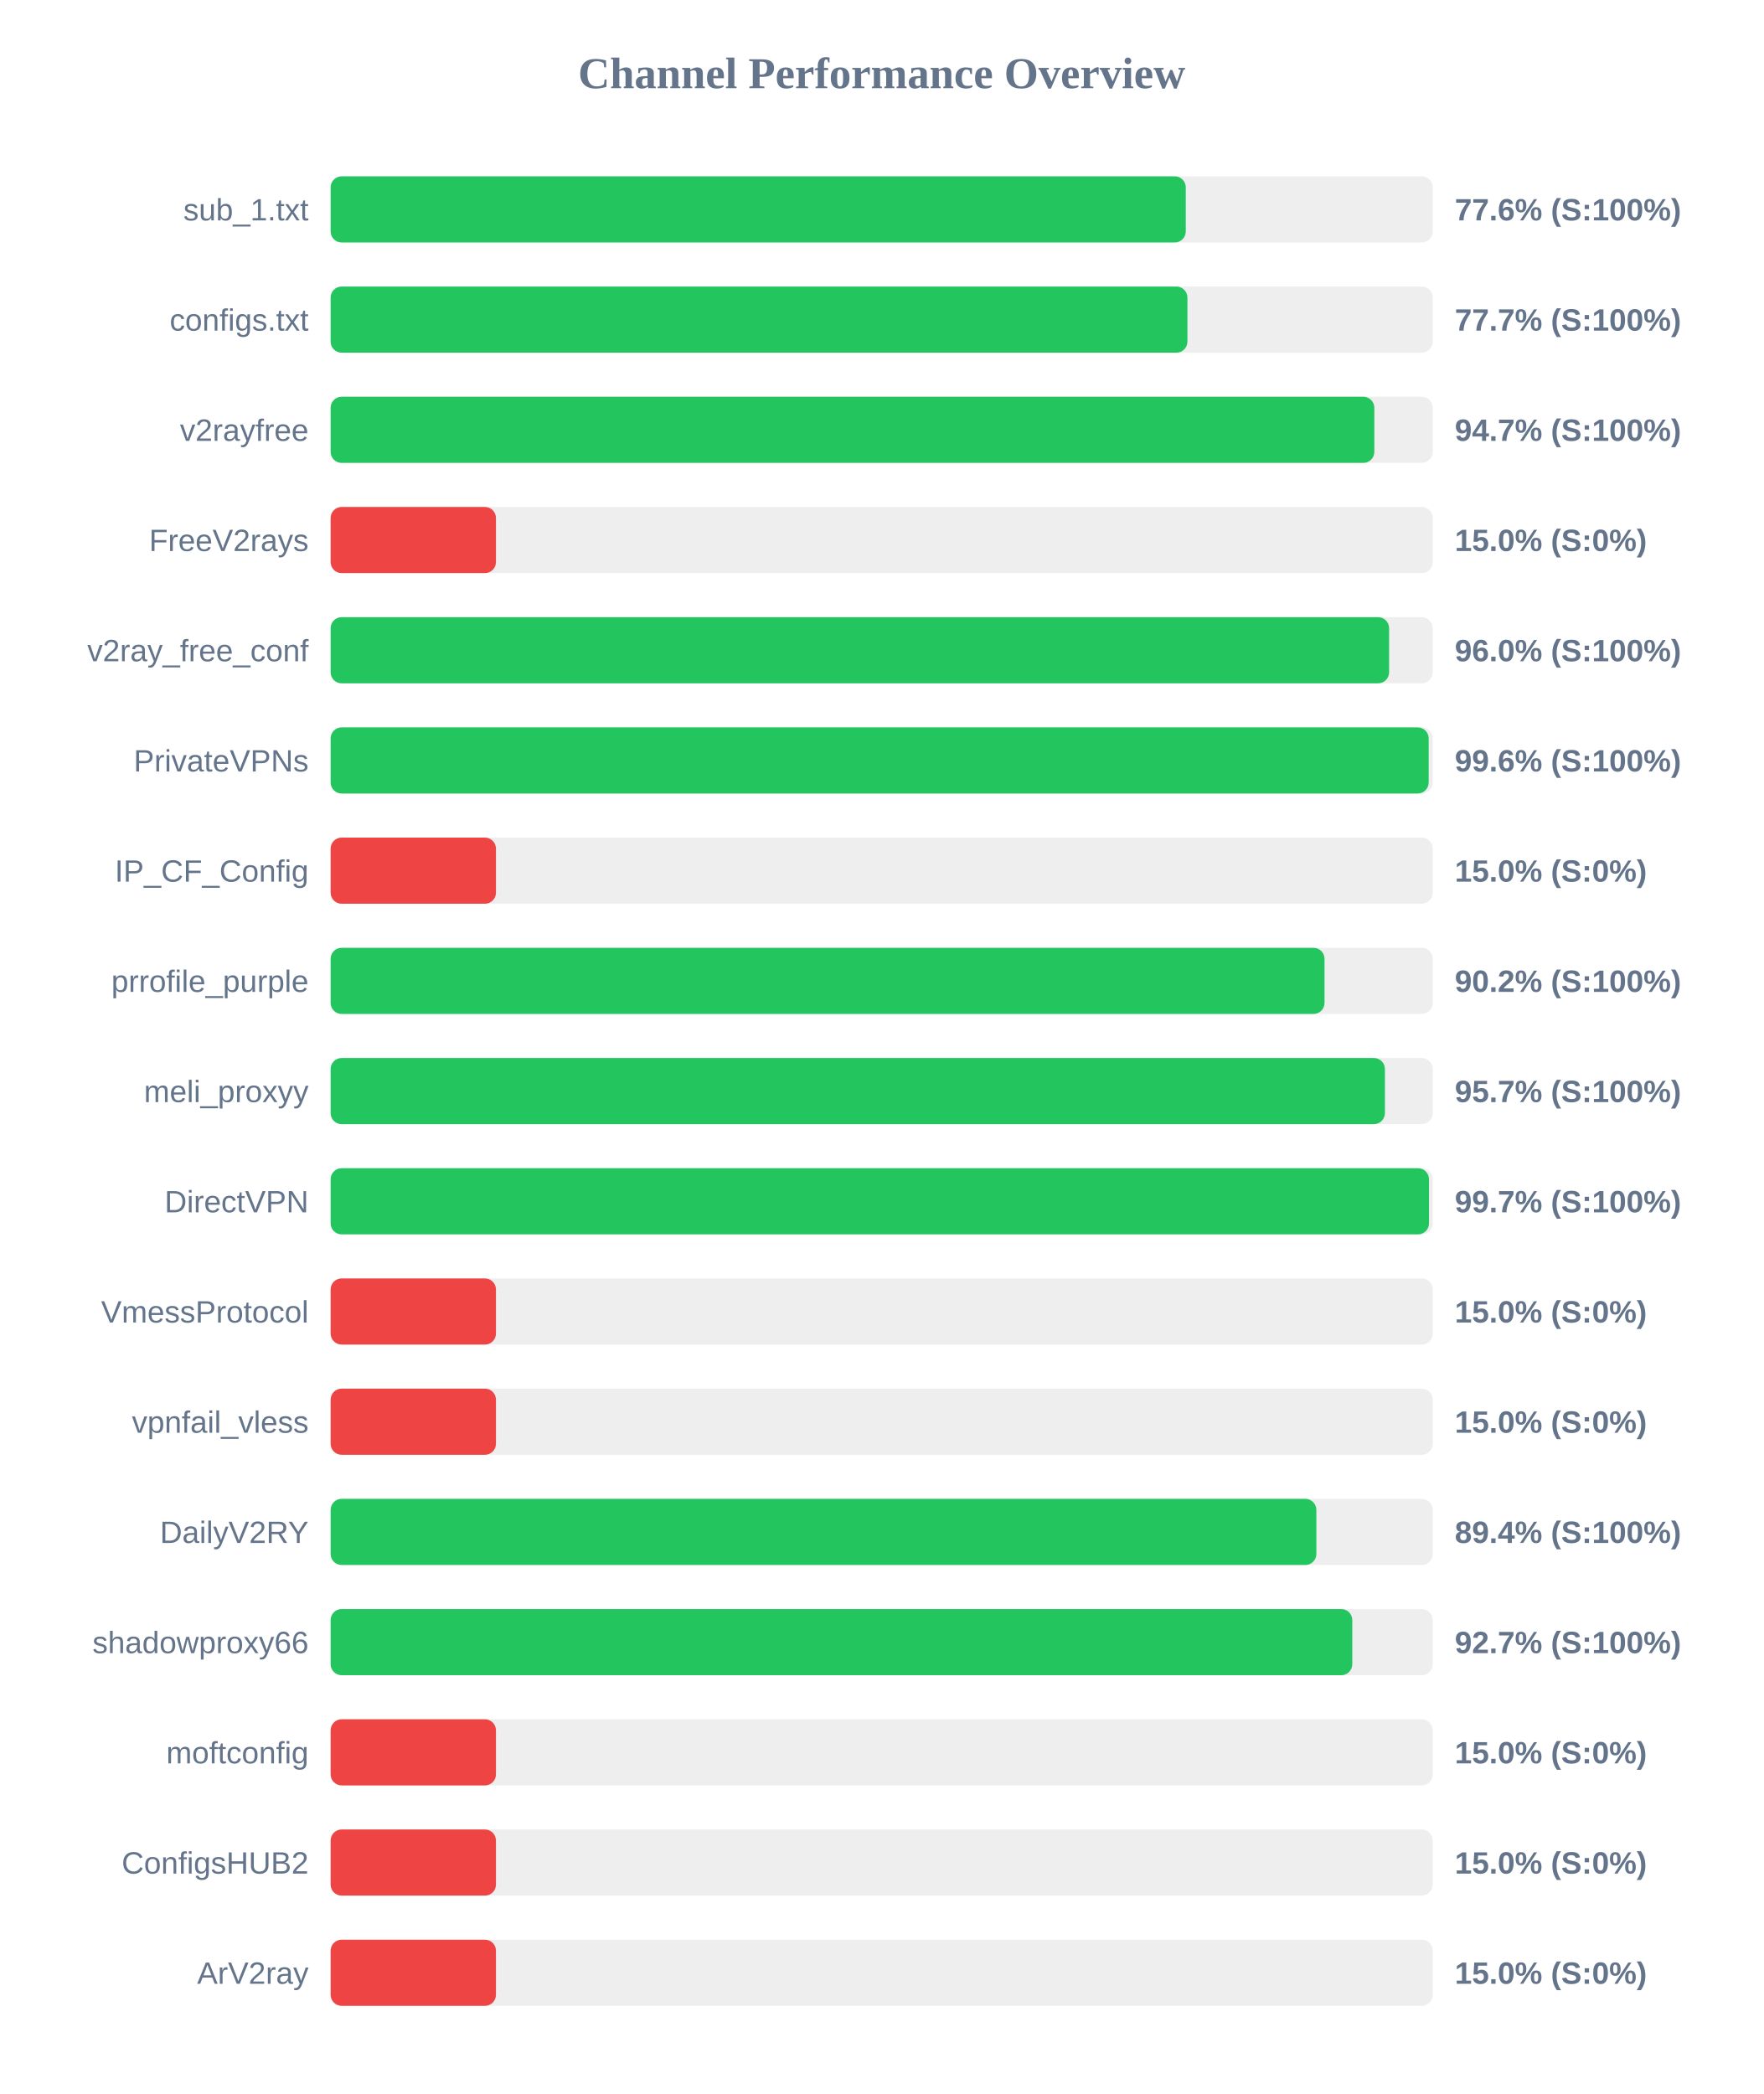
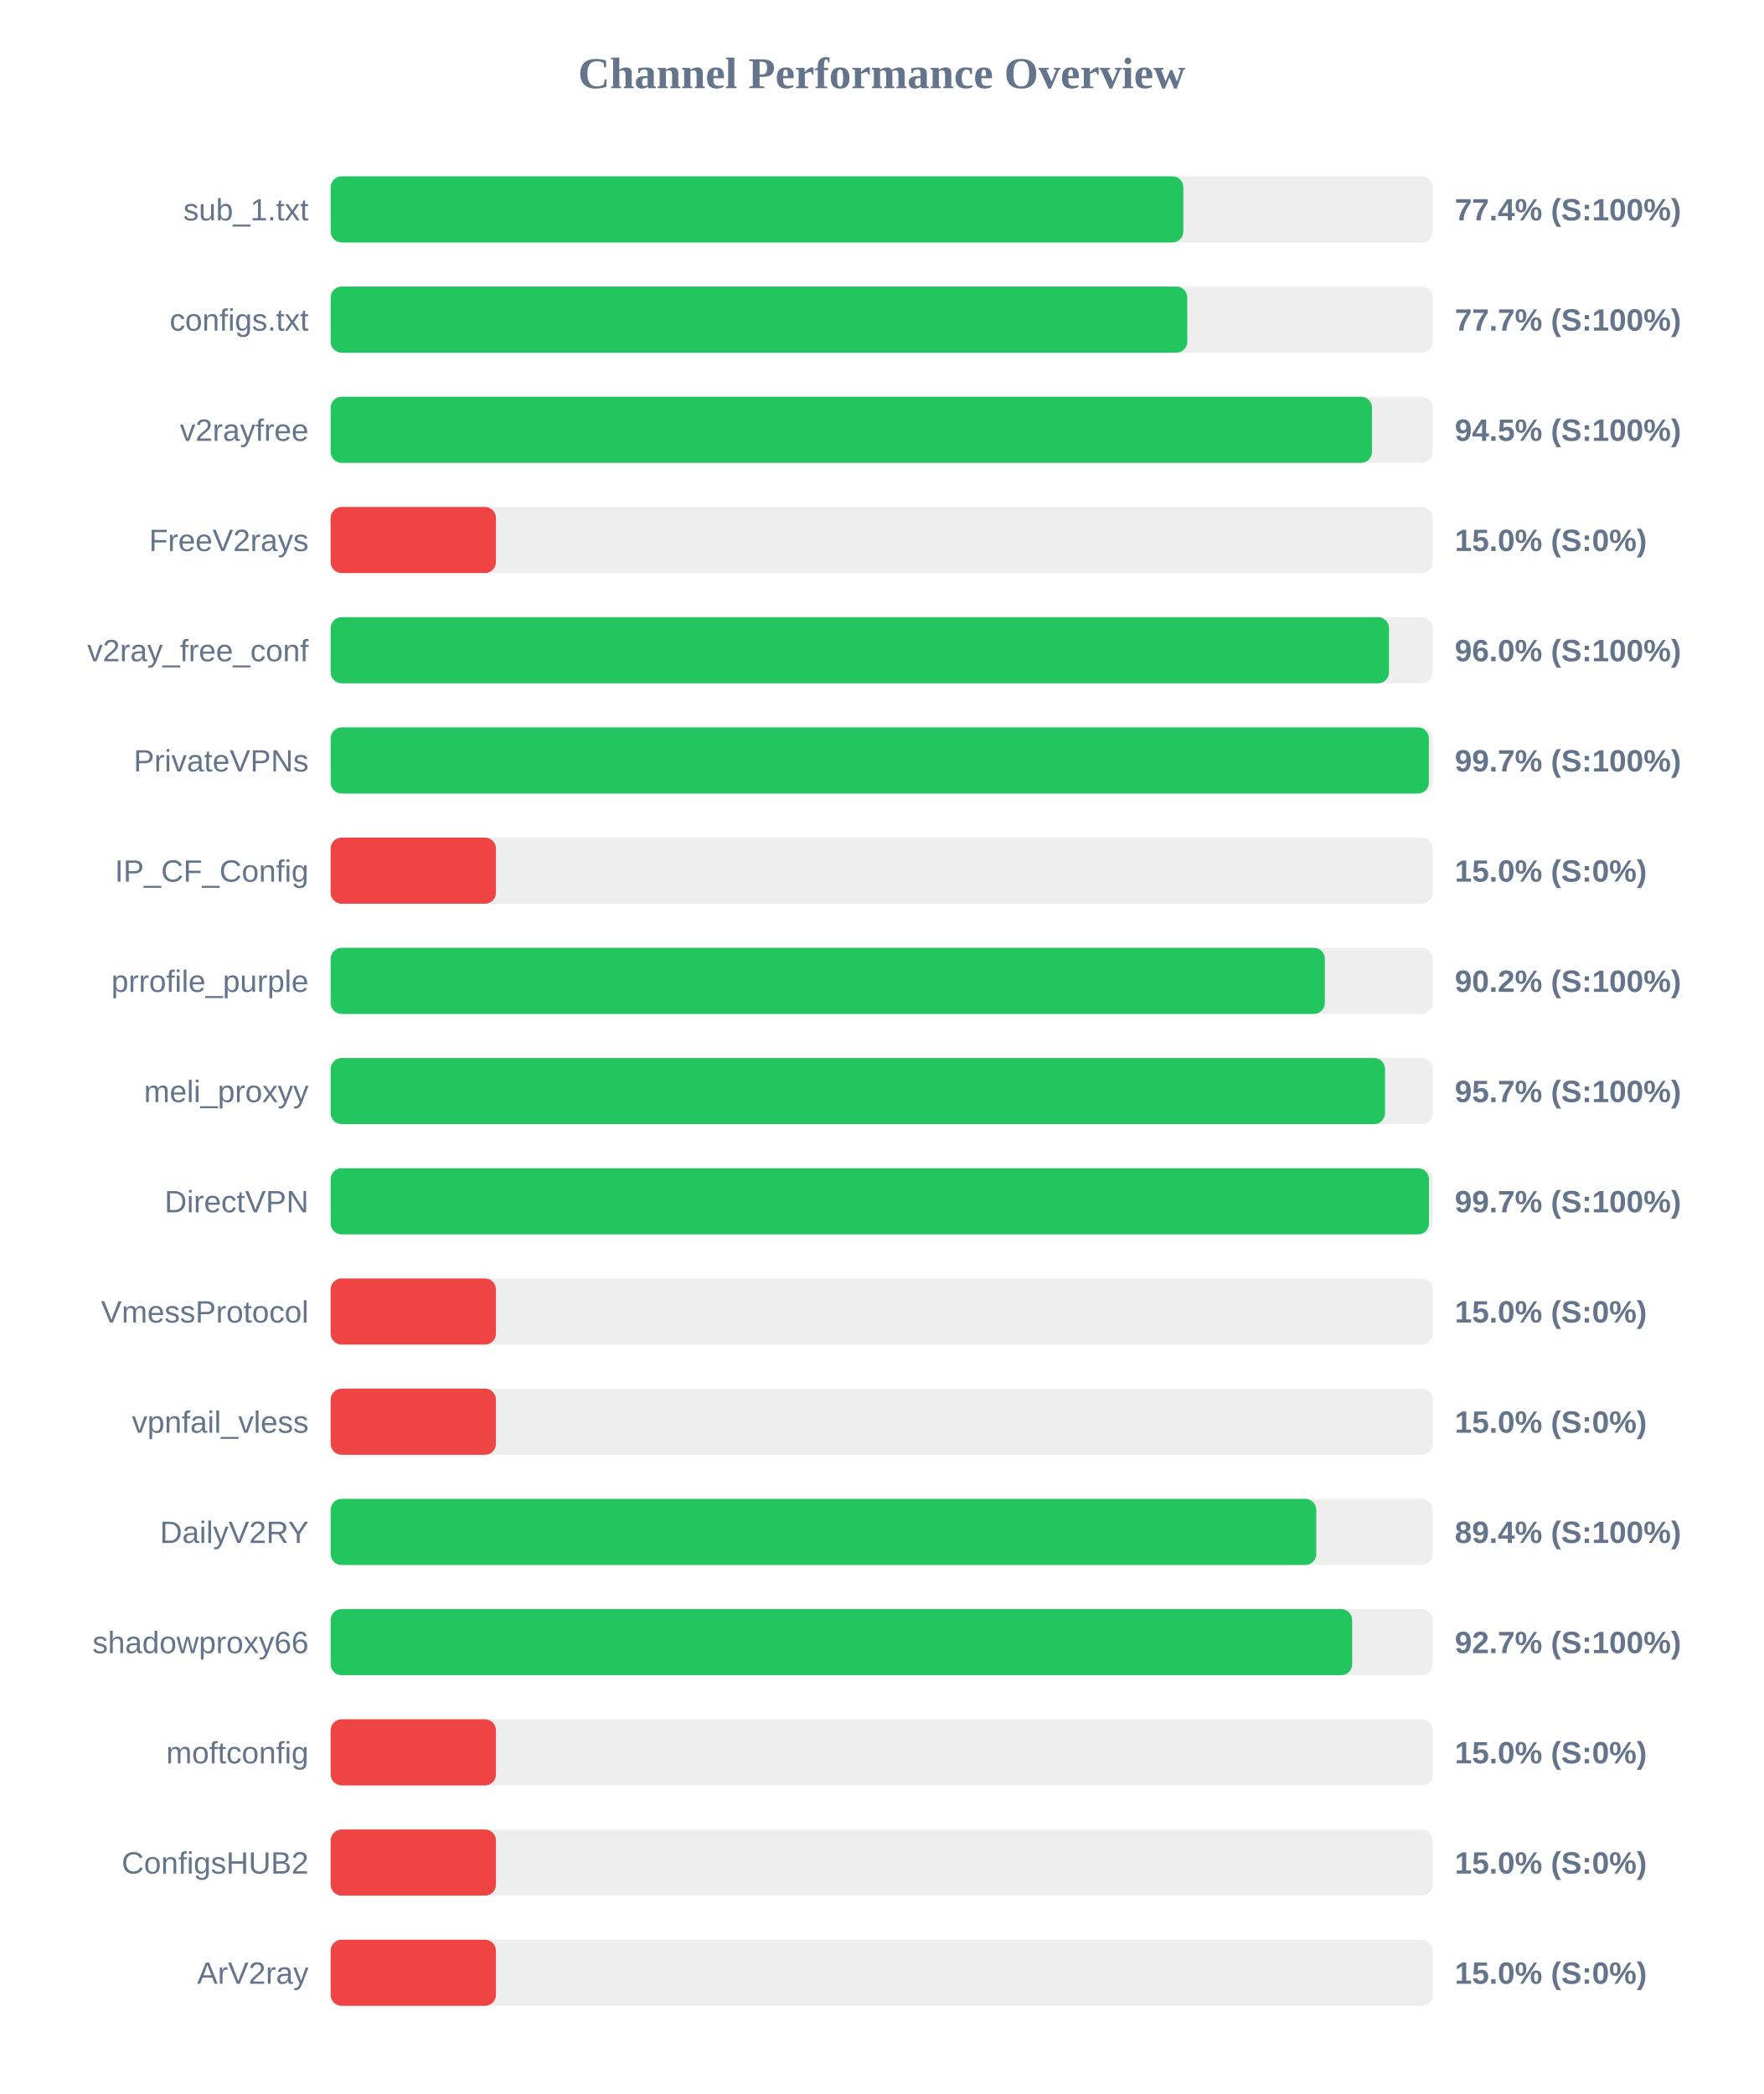
<svg xmlns="http://www.w3.org/2000/svg" width="800" height="950" version="1.1">
  <style>
        .row { font: 14px Arial; fill: #64748b; }
        .score { font: bold 14px Arial; fill: #64748b; }
    </style>
  <text x="400" y="40" text-anchor="middle" font-size="20px" font-weight="bold" fill="#64748b">Channel Performance Overview</text>
  <rect x="150" y="80" width="500" height="30" fill="#eee" rx="5" />
-   <rect x="150" y="80" width="387.95" height="30" fill="#22c55e" rx="5" />
+   <rect x="150" y="80" width="386.85" height="30" fill="#22c55e" rx="5" />
  <text x="140" y="100" text-anchor="end" class="row">sub_1.txt</text>
-   <text x="660" y="100" text-anchor="start" class="score">77.6% (S:100%)</text>
+   <text x="660" y="100" text-anchor="start" class="score">77.4% (S:100%)</text>
  <rect x="150" y="130" width="500" height="30" fill="#eee" rx="5" />
-   <rect x="150" y="130" width="388.7" height="30" fill="#22c55e" rx="5" />
+   <rect x="150" y="130" width="388.65" height="30" fill="#22c55e" rx="5" />
  <text x="140" y="150" text-anchor="end" class="row">configs.txt</text>
  <text x="660" y="150" text-anchor="start" class="score">77.7% (S:100%)</text>
  <rect x="150" y="180" width="500" height="30" fill="#eee" rx="5" />
-   <rect x="150" y="180" width="473.5" height="30" fill="#22c55e" rx="5" />
+   <rect x="150" y="180" width="472.45" height="30" fill="#22c55e" rx="5" />
  <text x="140" y="200" text-anchor="end" class="row">v2rayfree</text>
-   <text x="660" y="200" text-anchor="start" class="score">94.7% (S:100%)</text>
+   <text x="660" y="200" text-anchor="start" class="score">94.5% (S:100%)</text>
  <rect x="150" y="230" width="500" height="30" fill="#eee" rx="5" />
  <rect x="150" y="230" width="75.0" height="30" fill="#ef4444" rx="5" />
  <text x="140" y="250" text-anchor="end" class="row">FreeV2rays</text>
  <text x="660" y="250" text-anchor="start" class="score">15.0% (S:0%)</text>
  <rect x="150" y="280" width="500" height="30" fill="#eee" rx="5" />
-   <rect x="150" y="280" width="480.2" height="30" fill="#22c55e" rx="5" />
+   <rect x="150" y="280" width="480.15" height="30" fill="#22c55e" rx="5" />
  <text x="140" y="300" text-anchor="end" class="row">v2ray_free_conf</text>
  <text x="660" y="300" text-anchor="start" class="score">96.0% (S:100%)</text>
  <rect x="150" y="330" width="500" height="30" fill="#eee" rx="5" />
-   <rect x="150" y="330" width="498.15" height="30" fill="#22c55e" rx="5" />
+   <rect x="150" y="330" width="498.25" height="30" fill="#22c55e" rx="5" />
  <text x="140" y="350" text-anchor="end" class="row">PrivateVPNs</text>
-   <text x="660" y="350" text-anchor="start" class="score">99.6% (S:100%)</text>
+   <text x="660" y="350" text-anchor="start" class="score">99.7% (S:100%)</text>
  <rect x="150" y="380" width="500" height="30" fill="#eee" rx="5" />
  <rect x="150" y="380" width="75.0" height="30" fill="#ef4444" rx="5" />
  <text x="140" y="400" text-anchor="end" class="row">IP_CF_Config</text>
  <text x="660" y="400" text-anchor="start" class="score">15.0% (S:0%)</text>
  <rect x="150" y="430" width="500" height="30" fill="#eee" rx="5" />
-   <rect x="150" y="430" width="450.9" height="30" fill="#22c55e" rx="5" />
+   <rect x="150" y="430" width="451.05" height="30" fill="#22c55e" rx="5" />
  <text x="140" y="450" text-anchor="end" class="row">prrofile_purple</text>
  <text x="660" y="450" text-anchor="start" class="score">90.2% (S:100%)</text>
  <rect x="150" y="480" width="500" height="30" fill="#eee" rx="5" />
-   <rect x="150" y="480" width="478.3" height="30" fill="#22c55e" rx="5" />
+   <rect x="150" y="480" width="478.35" height="30" fill="#22c55e" rx="5" />
  <text x="140" y="500" text-anchor="end" class="row">meli_proxyy</text>
  <text x="660" y="500" text-anchor="start" class="score">95.7% (S:100%)</text>
  <rect x="150" y="530" width="500" height="30" fill="#eee" rx="5" />
  <rect x="150" y="530" width="498.3" height="30" fill="#22c55e" rx="5" />
  <text x="140" y="550" text-anchor="end" class="row">DirectVPN</text>
  <text x="660" y="550" text-anchor="start" class="score">99.7% (S:100%)</text>
  <rect x="150" y="580" width="500" height="30" fill="#eee" rx="5" />
  <rect x="150" y="580" width="75.0" height="30" fill="#ef4444" rx="5" />
  <text x="140" y="600" text-anchor="end" class="row">VmessProtocol</text>
  <text x="660" y="600" text-anchor="start" class="score">15.0% (S:0%)</text>
  <rect x="150" y="630" width="500" height="30" fill="#eee" rx="5" />
  <rect x="150" y="630" width="75.0" height="30" fill="#ef4444" rx="5" />
  <text x="140" y="650" text-anchor="end" class="row">vpnfail_vless</text>
  <text x="660" y="650" text-anchor="start" class="score">15.0% (S:0%)</text>
  <rect x="150" y="680" width="500" height="30" fill="#eee" rx="5" />
-   <rect x="150" y="680" width="447.2" height="30" fill="#22c55e" rx="5" />
+   <rect x="150" y="680" width="447.15" height="30" fill="#22c55e" rx="5" />
  <text x="140" y="700" text-anchor="end" class="row">DailyV2RY</text>
  <text x="660" y="700" text-anchor="start" class="score">89.4% (S:100%)</text>
  <rect x="150" y="730" width="500" height="30" fill="#eee" rx="5" />
-   <rect x="150" y="730" width="463.5" height="30" fill="#22c55e" rx="5" />
+   <rect x="150" y="730" width="463.45" height="30" fill="#22c55e" rx="5" />
  <text x="140" y="750" text-anchor="end" class="row">shadowproxy66</text>
  <text x="660" y="750" text-anchor="start" class="score">92.7% (S:100%)</text>
  <rect x="150" y="780" width="500" height="30" fill="#eee" rx="5" />
  <rect x="150" y="780" width="75.0" height="30" fill="#ef4444" rx="5" />
  <text x="140" y="800" text-anchor="end" class="row">moftconfig</text>
  <text x="660" y="800" text-anchor="start" class="score">15.0% (S:0%)</text>
  <rect x="150" y="830" width="500" height="30" fill="#eee" rx="5" />
  <rect x="150" y="830" width="75.0" height="30" fill="#ef4444" rx="5" />
  <text x="140" y="850" text-anchor="end" class="row">ConfigsHUB2</text>
  <text x="660" y="850" text-anchor="start" class="score">15.0% (S:0%)</text>
  <rect x="150" y="880" width="500" height="30" fill="#eee" rx="5" />
  <rect x="150" y="880" width="75.0" height="30" fill="#ef4444" rx="5" />
  <text x="140" y="900" text-anchor="end" class="row">ArV2ray</text>
  <text x="660" y="900" text-anchor="start" class="score">15.0% (S:0%)</text>
</svg>
